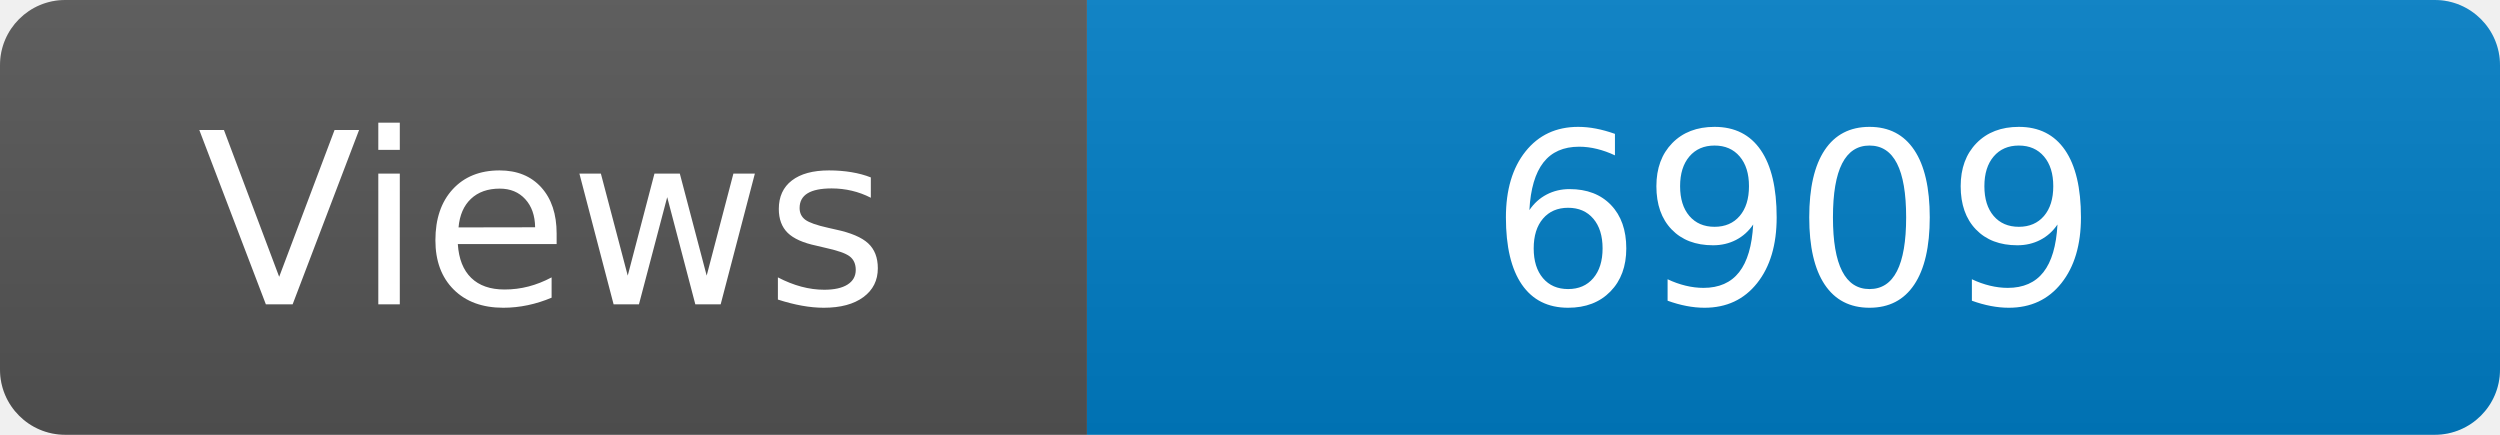
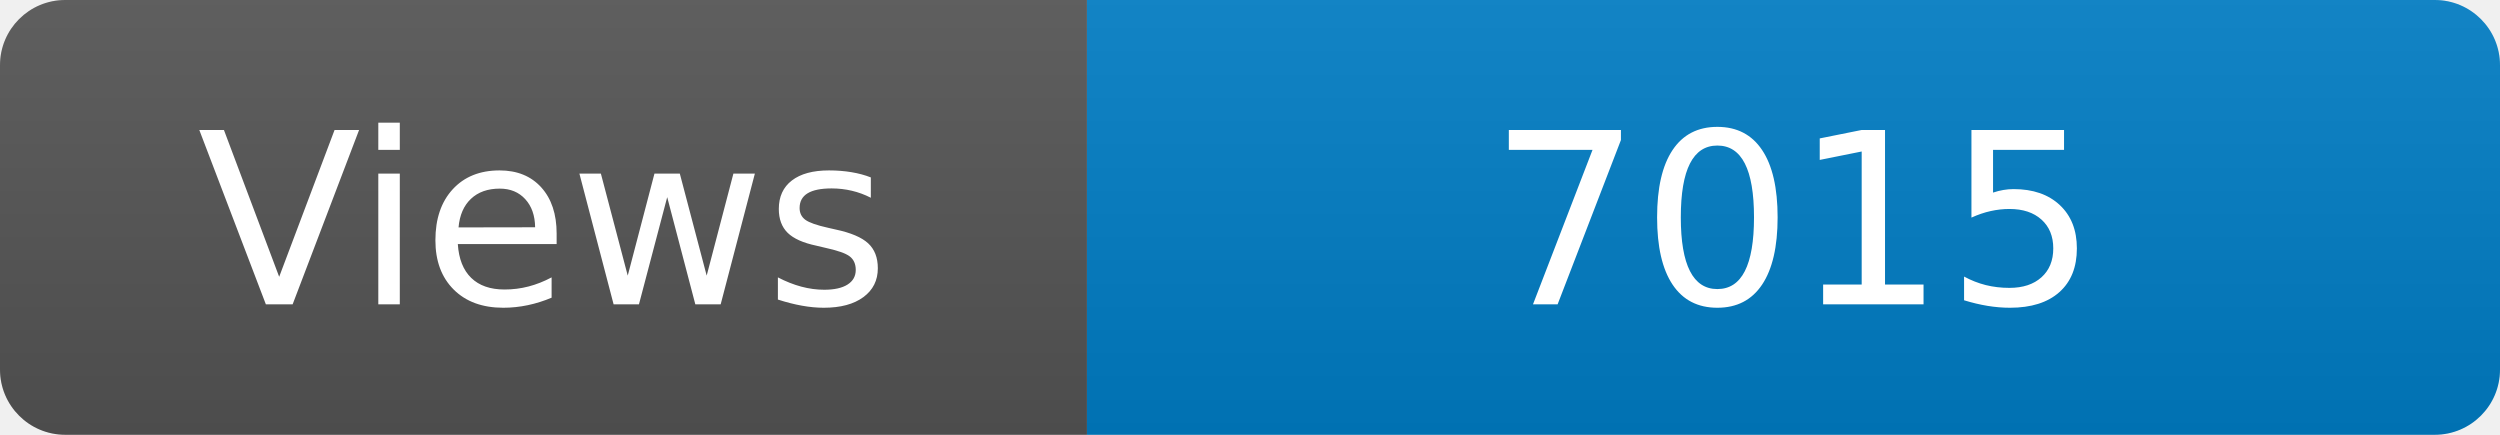
<svg xmlns="http://www.w3.org/2000/svg" width="115" height="20" role="img" aria-label="Maintained?: yes">
  <linearGradient id="s" x2="0" y2="100%">
    <stop offset="0" stop-color="#bbb" stop-opacity=".1" />
    <stop offset="1" stop-opacity=".1" />
  </linearGradient>
  <clipPath id="r">
    <rect width="115" height="20" rx="3" fill="#fff" />
  </clipPath>
  <g clip-path="url(#r)">
    <rect width="50" height="20" fill="#555" />
    <rect x="50" width="160" height="20" fill="#007ec6" />
    <rect width="115" height="20" fill="url(#s)" />
  </g>
  <g fill="#fff" text-anchor="middle" font-family="Verdana,Geneva,DejaVu Sans,sans-serif" font-size="110">
    <text x="250" y="140" transform="scale(.1)" fill="#fff">Views</text>
-     <text x="825" y="140" transform="scale(.1)" fill="#fff">6909</text>
+     <text x="825" y="140" transform="scale(.1)" fill="#fff">7015</text>
  </g>
</svg>
